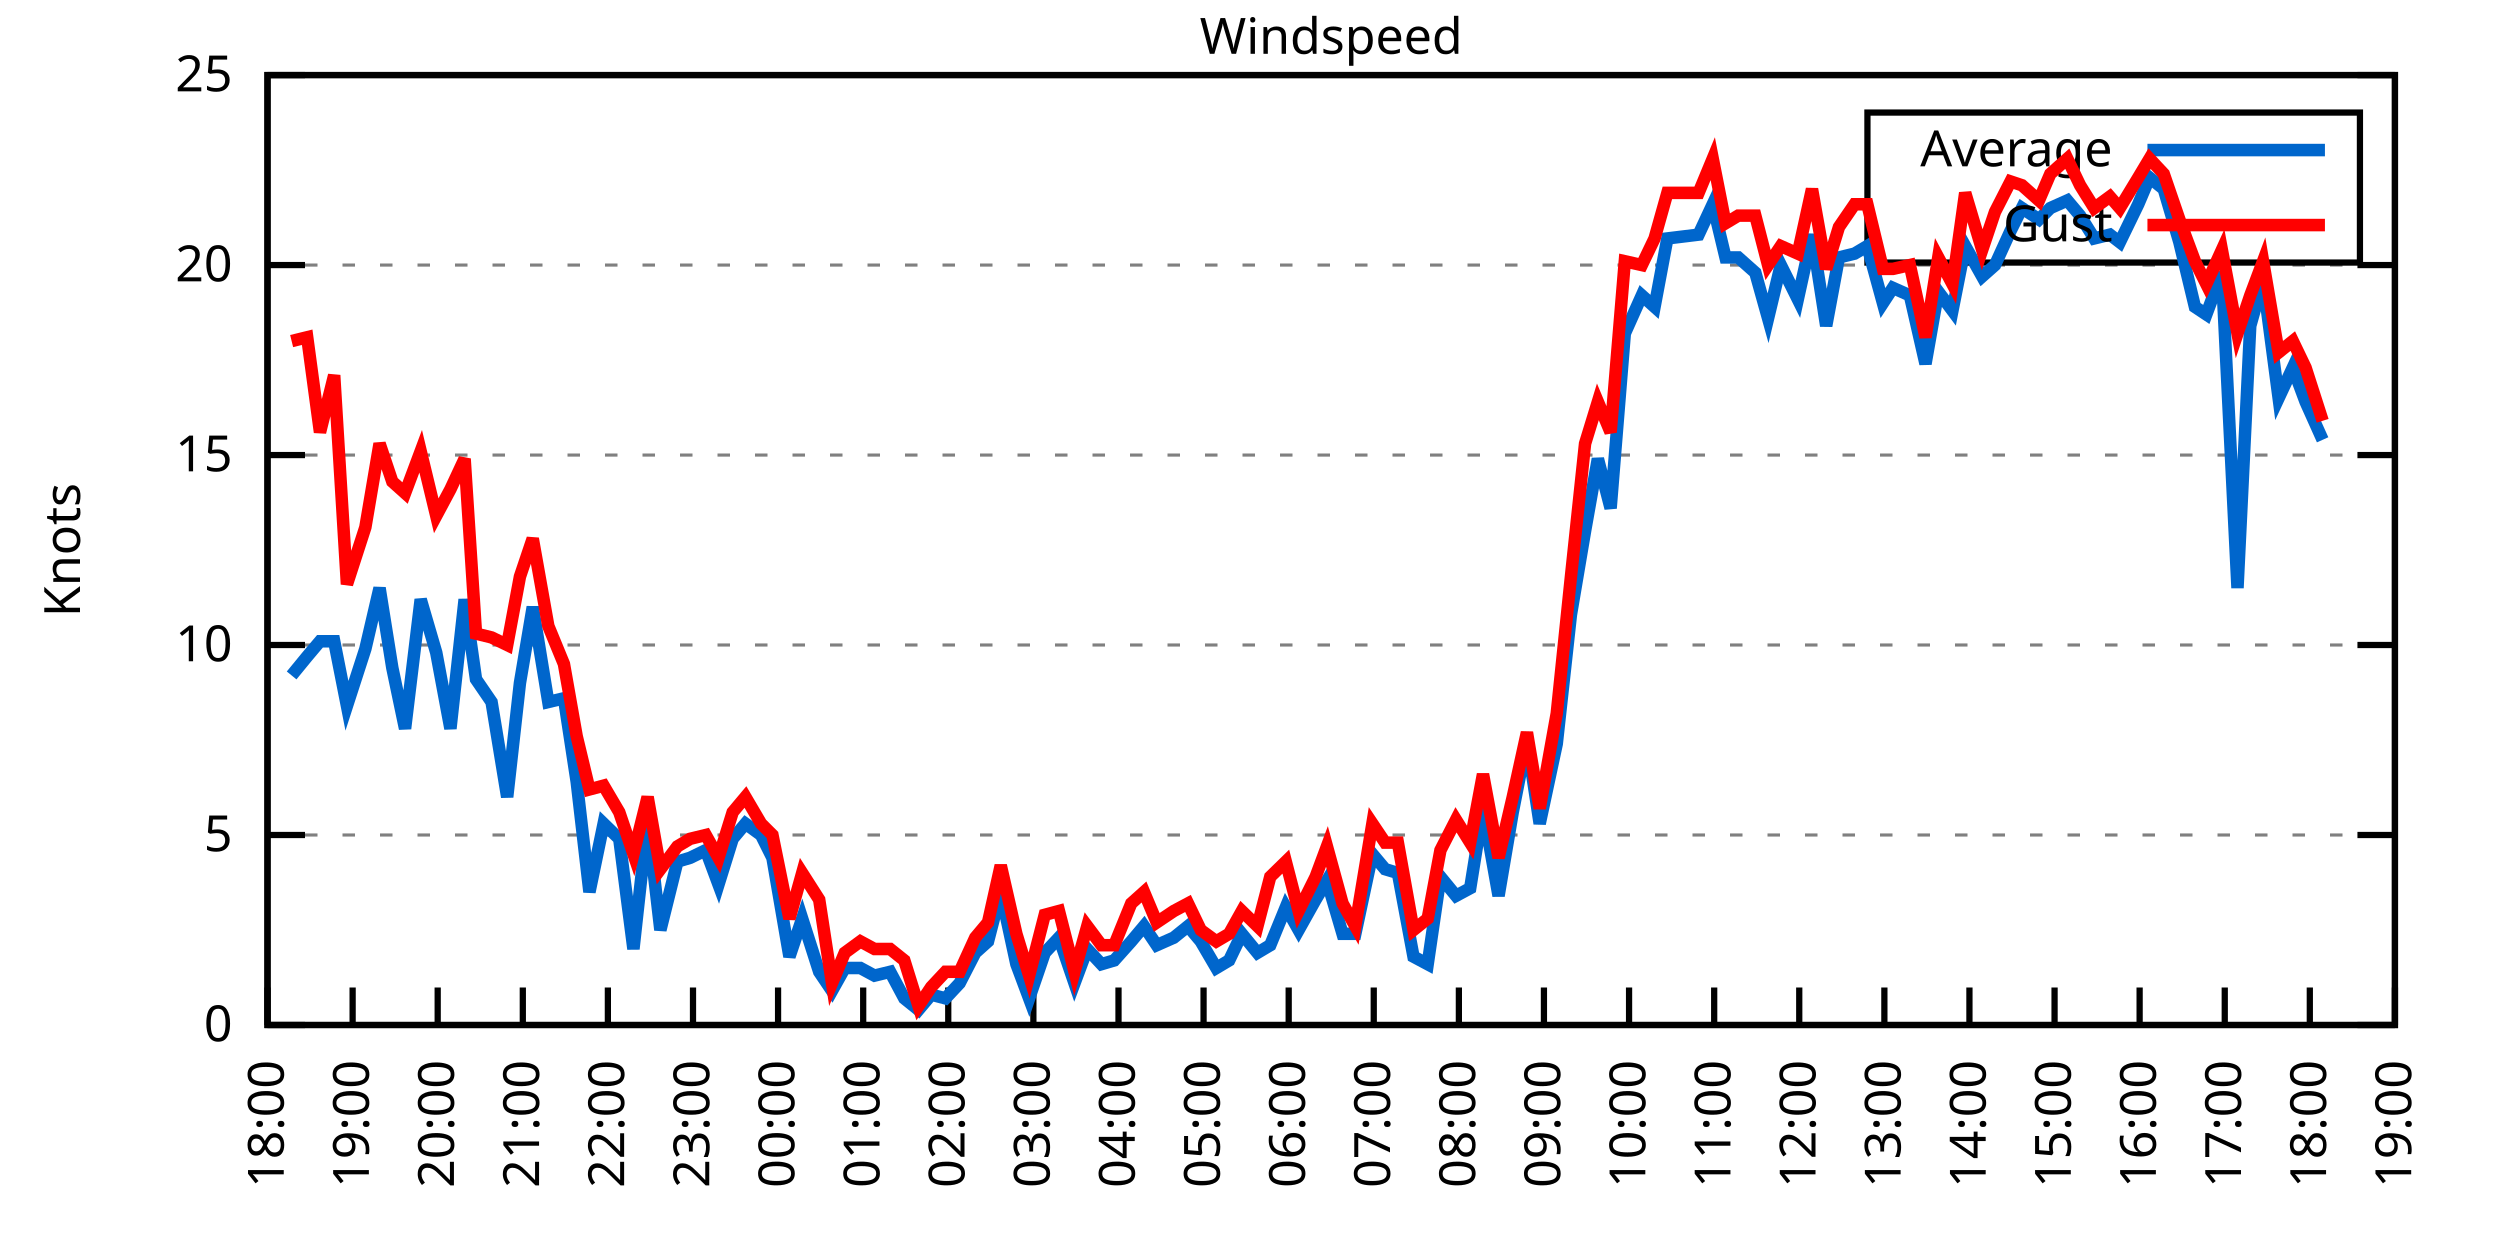
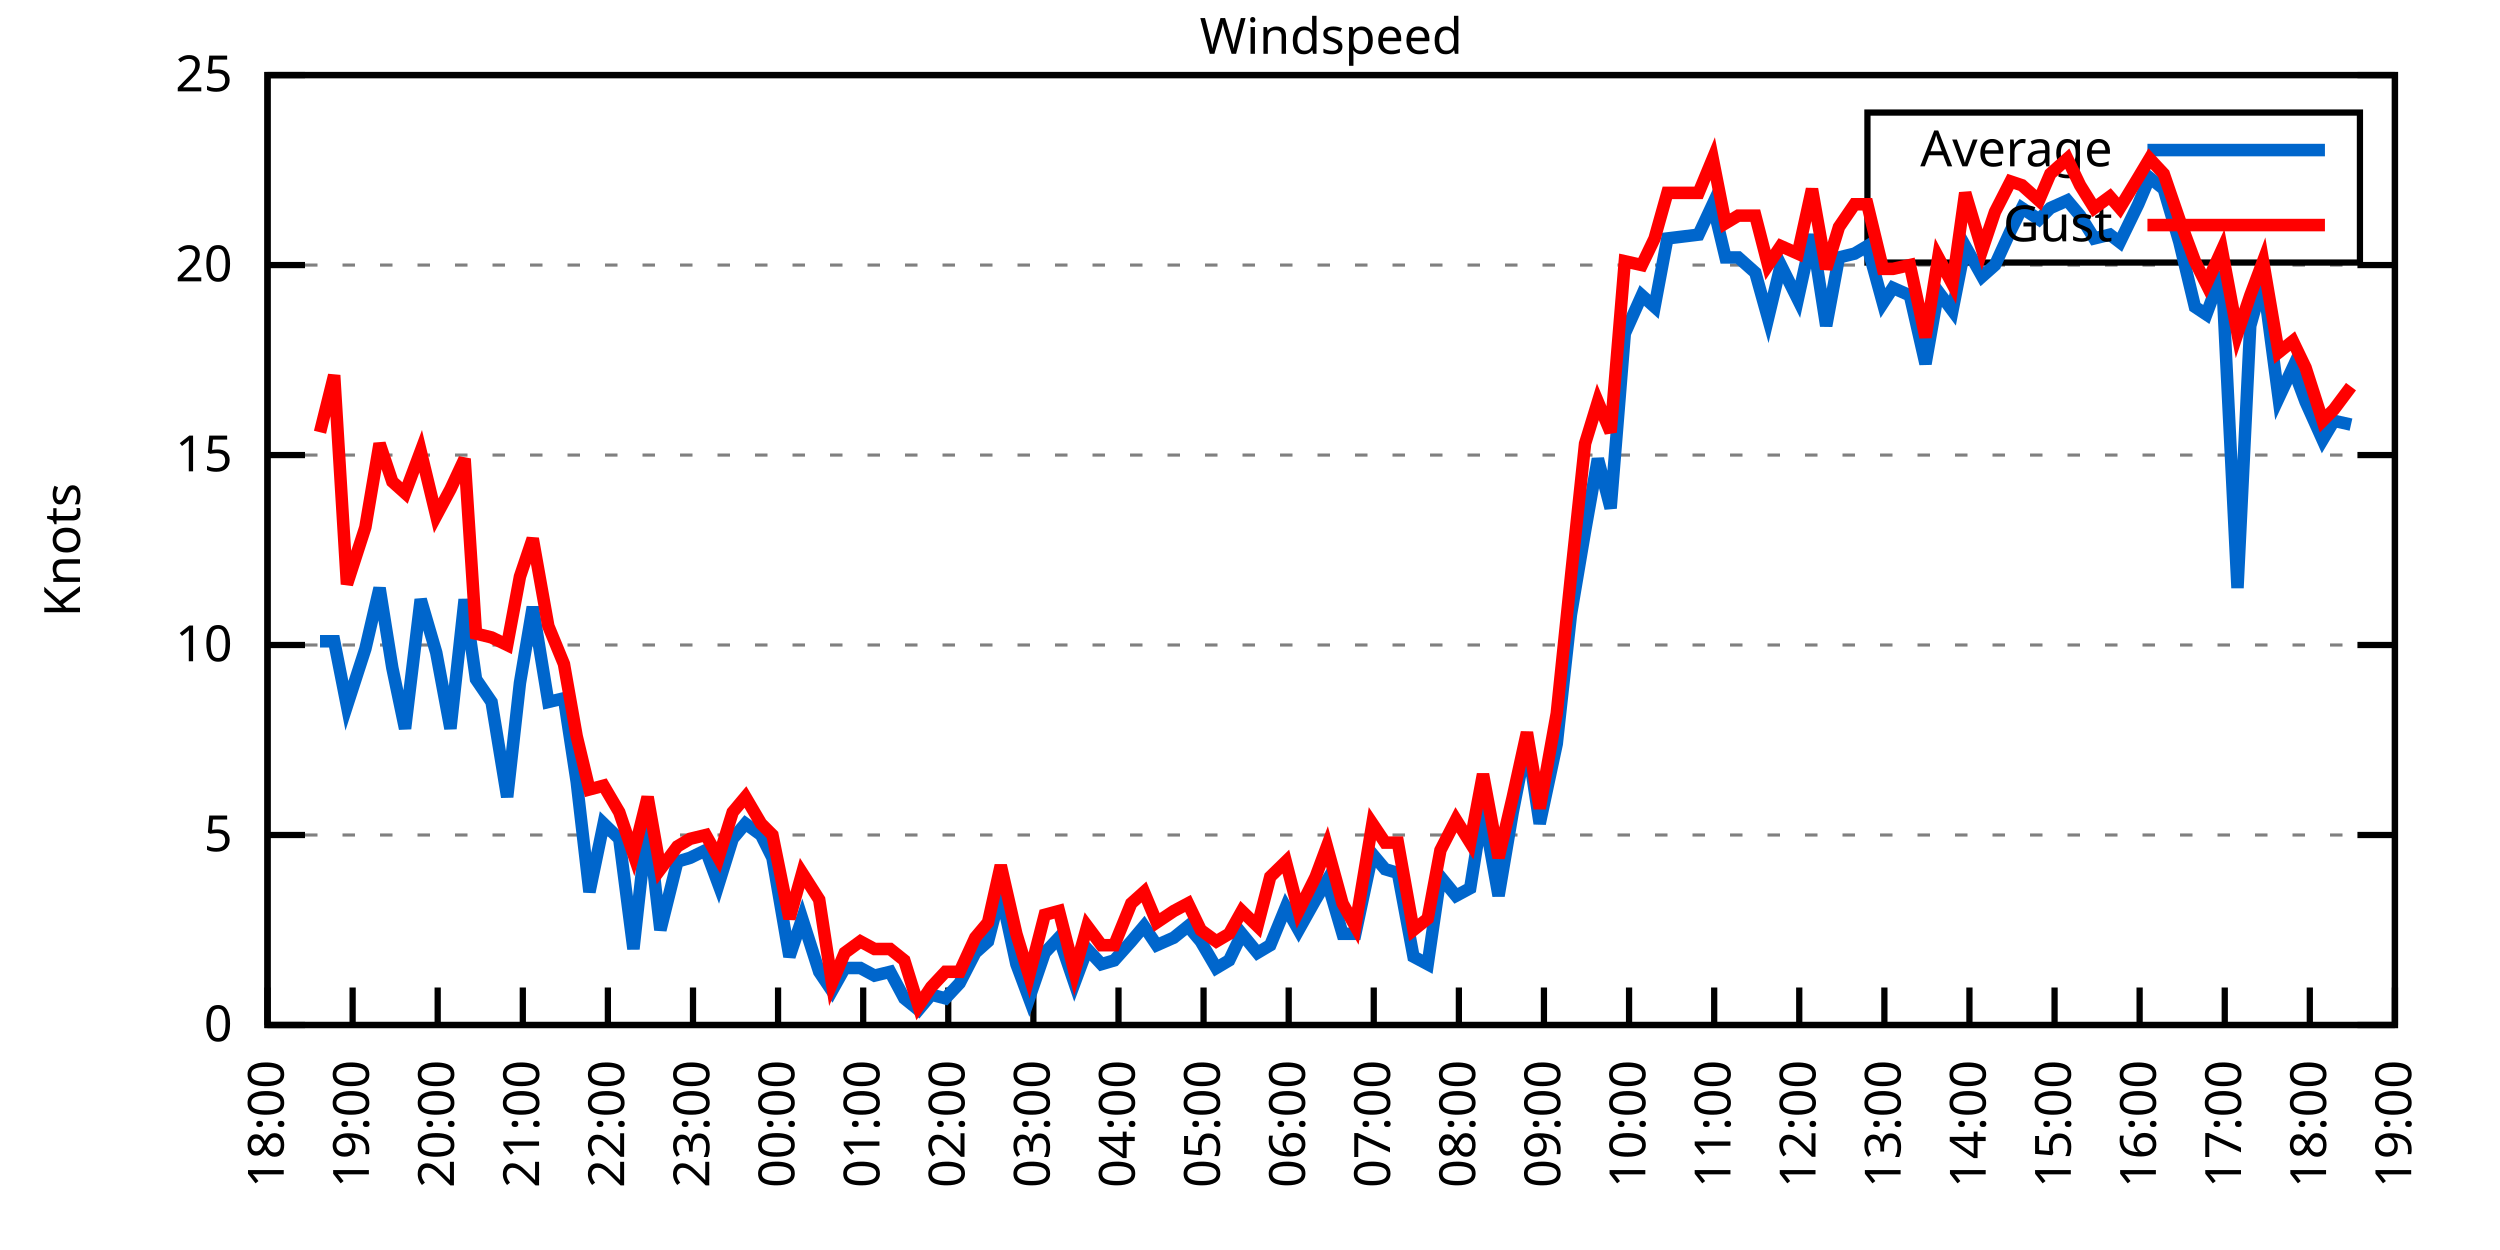
<svg xmlns="http://www.w3.org/2000/svg" xmlns:xlink="http://www.w3.org/1999/xlink" width="400" height="200" viewBox="0 0 400 200">
  <g id="gnuplot_canvas">
    <rect x="0" y="0" width="400" height="200" fill="none" />
    <defs>
      <circle id="gpDot" r="0.5" stroke-width="0.5" stroke="currentColor" />
      <path id="gpPt0" stroke-width="0.333" stroke="currentColor" d="M-1,0 h2 M0,-1 v2" />
      <path id="gpPt1" stroke-width="0.333" stroke="currentColor" d="M-1,-1 L1,1 M1,-1 L-1,1" />
      <path id="gpPt2" stroke-width="0.333" stroke="currentColor" d="M-1,0 L1,0 M0,-1 L0,1 M-1,-1 L1,1 M-1,1 L1,-1" />
      <rect id="gpPt3" stroke-width="0.333" stroke="currentColor" x="-1" y="-1" width="2" height="2" />
      <rect id="gpPt4" stroke-width="0.333" stroke="currentColor" fill="currentColor" x="-1" y="-1" width="2" height="2" />
      <circle id="gpPt5" stroke-width="0.333" stroke="currentColor" cx="0" cy="0" r="1" />
      <use xlink:href="#gpPt5" id="gpPt6" fill="currentColor" stroke="none" />
      <path id="gpPt7" stroke-width="0.333" stroke="currentColor" d="M0,-1.33 L-1.33,0.67 L1.33,0.67 z" />
      <use xlink:href="#gpPt7" id="gpPt8" fill="currentColor" stroke="none" />
      <use xlink:href="#gpPt7" id="gpPt9" stroke="currentColor" transform="rotate(180)" />
      <use xlink:href="#gpPt9" id="gpPt10" fill="currentColor" stroke="none" />
      <use xlink:href="#gpPt3" id="gpPt11" stroke="currentColor" transform="rotate(45)" />
      <use xlink:href="#gpPt11" id="gpPt12" fill="currentColor" stroke="none" />
      <path id="gpPt13" stroke-width="0.333" stroke="currentColor" d="M0,1.330 L1.265,0.411 L0.782,-1.067 L-0.782,-1.076 L-1.265,0.411 z" />
      <use xlink:href="#gpPt13" id="gpPt14" fill="currentColor" stroke="none" />
      <filter id="textbox" filterUnits="objectBoundingBox" x="0" y="0" height="1" width="1">
        <feFlood flood-color="white" flood-opacity="1" result="bgnd" />
        <feComposite in="SourceGraphic" in2="bgnd" operator="atop" />
      </filter>
      <filter id="greybox" filterUnits="objectBoundingBox" x="0" y="0" height="1" width="1">
        <feFlood flood-color="lightgrey" flood-opacity="1" result="grey" />
        <feComposite in="SourceGraphic" in2="grey" operator="atop" />
      </filter>
    </defs>
    <g fill="none" color="white" stroke="currentColor" stroke-width="1.00" stroke-linecap="butt" stroke-linejoin="miter">
</g>
    <g fill="none" color="black" stroke="currentColor" stroke-width="1.00" stroke-linecap="butt" stroke-linejoin="miter">
      <g stroke="none" shape-rendering="crispEdges">
        <polygon fill="rgb(255, 255, 255)" points="42.80,164.00 383.18,164.00 383.18,12.02 42.80,12.02 " />
      </g>
    </g>
    <g fill="none" color="black" stroke="currentColor" stroke-width="1.00" stroke-linecap="butt" stroke-linejoin="miter">
</g>
    <g fill="none" color="black" stroke="black" stroke-width="0.50" stroke-linecap="butt" stroke-linejoin="miter">
</g>
    <g fill="none" color="gray" stroke="currentColor" stroke-width="0.50" stroke-linecap="butt" stroke-linejoin="miter">
      <path stroke="gray" stroke-dasharray="2,4" class="gridline" d="M42.80,164.00 L383.19,164.00  " />
    </g>
    <g fill="none" color="gray" stroke="gray" stroke-width="1.00" stroke-linecap="butt" stroke-linejoin="miter">
</g>
    <g fill="none" color="black" stroke="currentColor" stroke-width="1.00" stroke-linecap="butt" stroke-linejoin="miter">
      <path stroke="black" d="M42.80,164.00 L48.80,164.00 M383.19,164.00 L377.19,164.00  " />
      <g transform="translate(37.20,166.60)" stroke="none" fill="black" font-family="Sans" font-size="8.00" text-anchor="end">
        <text>
          <tspan font-family="Sans"> 0</tspan>
        </text>
      </g>
    </g>
    <g fill="none" color="black" stroke="currentColor" stroke-width="1.00" stroke-linecap="butt" stroke-linejoin="miter">
</g>
    <g fill="none" color="black" stroke="black" stroke-width="0.50" stroke-linecap="butt" stroke-linejoin="miter">
</g>
    <g fill="none" color="gray" stroke="currentColor" stroke-width="0.50" stroke-linecap="butt" stroke-linejoin="miter">
      <path stroke="gray" stroke-dasharray="2,4" class="gridline" d="M42.80,133.60 L383.19,133.60  " />
    </g>
    <g fill="none" color="gray" stroke="gray" stroke-width="1.00" stroke-linecap="butt" stroke-linejoin="miter">
</g>
    <g fill="none" color="black" stroke="currentColor" stroke-width="1.00" stroke-linecap="butt" stroke-linejoin="miter">
      <path stroke="black" d="M42.80,133.60 L48.80,133.60 M383.19,133.60 L377.19,133.60  " />
      <g transform="translate(37.20,136.20)" stroke="none" fill="black" font-family="Sans" font-size="8.00" text-anchor="end">
        <text>
          <tspan font-family="Sans"> 5</tspan>
        </text>
      </g>
    </g>
    <g fill="none" color="black" stroke="currentColor" stroke-width="1.00" stroke-linecap="butt" stroke-linejoin="miter">
</g>
    <g fill="none" color="black" stroke="black" stroke-width="0.50" stroke-linecap="butt" stroke-linejoin="miter">
</g>
    <g fill="none" color="gray" stroke="currentColor" stroke-width="0.50" stroke-linecap="butt" stroke-linejoin="miter">
      <path stroke="gray" stroke-dasharray="2,4" class="gridline" d="M42.80,103.20 L383.19,103.20  " />
    </g>
    <g fill="none" color="gray" stroke="gray" stroke-width="1.00" stroke-linecap="butt" stroke-linejoin="miter">
</g>
    <g fill="none" color="black" stroke="currentColor" stroke-width="1.00" stroke-linecap="butt" stroke-linejoin="miter">
      <path stroke="black" d="M42.80,103.20 L48.80,103.20 M383.19,103.20 L377.19,103.20  " />
      <g transform="translate(37.20,105.80)" stroke="none" fill="black" font-family="Sans" font-size="8.00" text-anchor="end">
        <text>
          <tspan font-family="Sans"> 10</tspan>
        </text>
      </g>
    </g>
    <g fill="none" color="black" stroke="currentColor" stroke-width="1.00" stroke-linecap="butt" stroke-linejoin="miter">
</g>
    <g fill="none" color="black" stroke="black" stroke-width="0.50" stroke-linecap="butt" stroke-linejoin="miter">
</g>
    <g fill="none" color="gray" stroke="currentColor" stroke-width="0.50" stroke-linecap="butt" stroke-linejoin="miter">
      <path stroke="gray" stroke-dasharray="2,4" class="gridline" d="M42.80,72.81 L383.19,72.81  " />
    </g>
    <g fill="none" color="gray" stroke="gray" stroke-width="1.00" stroke-linecap="butt" stroke-linejoin="miter">
</g>
    <g fill="none" color="black" stroke="currentColor" stroke-width="1.00" stroke-linecap="butt" stroke-linejoin="miter">
      <path stroke="black" d="M42.80,72.81 L48.80,72.81 M383.19,72.81 L377.19,72.81  " />
      <g transform="translate(37.20,75.41)" stroke="none" fill="black" font-family="Sans" font-size="8.00" text-anchor="end">
        <text>
          <tspan font-family="Sans"> 15</tspan>
        </text>
      </g>
    </g>
    <g fill="none" color="black" stroke="currentColor" stroke-width="1.00" stroke-linecap="butt" stroke-linejoin="miter">
</g>
    <g fill="none" color="black" stroke="black" stroke-width="0.50" stroke-linecap="butt" stroke-linejoin="miter">
</g>
    <g fill="none" color="gray" stroke="currentColor" stroke-width="0.50" stroke-linecap="butt" stroke-linejoin="miter">
      <path stroke="gray" stroke-dasharray="2,4" class="gridline" d="M42.80,42.41 L383.19,42.41  " />
    </g>
    <g fill="none" color="gray" stroke="gray" stroke-width="1.00" stroke-linecap="butt" stroke-linejoin="miter">
</g>
    <g fill="none" color="black" stroke="currentColor" stroke-width="1.00" stroke-linecap="butt" stroke-linejoin="miter">
      <path stroke="black" d="M42.80,42.41 L48.80,42.41 M383.19,42.41 L377.19,42.41  " />
      <g transform="translate(37.20,45.01)" stroke="none" fill="black" font-family="Sans" font-size="8.00" text-anchor="end">
        <text>
          <tspan font-family="Sans"> 20</tspan>
        </text>
      </g>
    </g>
    <g fill="none" color="black" stroke="currentColor" stroke-width="1.00" stroke-linecap="butt" stroke-linejoin="miter">
</g>
    <g fill="none" color="black" stroke="black" stroke-width="0.50" stroke-linecap="butt" stroke-linejoin="miter">
</g>
    <g fill="none" color="gray" stroke="currentColor" stroke-width="0.50" stroke-linecap="butt" stroke-linejoin="miter">
      <path stroke="gray" stroke-dasharray="2,4" class="gridline" d="M42.80,12.01 L383.19,12.01  " />
    </g>
    <g fill="none" color="gray" stroke="gray" stroke-width="1.00" stroke-linecap="butt" stroke-linejoin="miter">
</g>
    <g fill="none" color="black" stroke="currentColor" stroke-width="1.00" stroke-linecap="butt" stroke-linejoin="miter">
      <path stroke="black" d="M42.80,12.01 L48.80,12.01 M383.19,12.01 L377.19,12.01  " />
      <g transform="translate(37.20,14.61)" stroke="none" fill="black" font-family="Sans" font-size="8.00" text-anchor="end">
        <text>
          <tspan font-family="Sans"> 25</tspan>
        </text>
      </g>
    </g>
    <g fill="none" color="black" stroke="currentColor" stroke-width="1.00" stroke-linecap="butt" stroke-linejoin="miter">
      <path stroke="black" d="M42.80,164.00 L42.80,158.00  " />
      <g transform="translate(45.40,169.60) rotate(270.00)" stroke="none" fill="black" font-family="Sans" font-size="8.00" text-anchor="end">
        <text>
          <tspan font-family="Sans">18:00</tspan>
        </text>
      </g>
    </g>
    <g fill="none" color="black" stroke="currentColor" stroke-width="1.00" stroke-linecap="butt" stroke-linejoin="miter">
      <path stroke="black" d="M56.42,164.00 L56.42,158.00  " />
      <g transform="translate(59.02,169.60) rotate(270.00)" stroke="none" fill="black" font-family="Sans" font-size="8.00" text-anchor="end">
        <text>
          <tspan font-family="Sans">19:00</tspan>
        </text>
      </g>
    </g>
    <g fill="none" color="black" stroke="currentColor" stroke-width="1.00" stroke-linecap="butt" stroke-linejoin="miter">
      <path stroke="black" d="M70.03,164.00 L70.03,158.00  " />
      <g transform="translate(72.63,169.60) rotate(270.00)" stroke="none" fill="black" font-family="Sans" font-size="8.00" text-anchor="end">
        <text>
          <tspan font-family="Sans">20:00</tspan>
        </text>
      </g>
    </g>
    <g fill="none" color="black" stroke="currentColor" stroke-width="1.00" stroke-linecap="butt" stroke-linejoin="miter">
      <path stroke="black" d="M83.65,164.00 L83.65,158.00  " />
      <g transform="translate(86.25,169.60) rotate(270.00)" stroke="none" fill="black" font-family="Sans" font-size="8.00" text-anchor="end">
        <text>
          <tspan font-family="Sans">21:00</tspan>
        </text>
      </g>
    </g>
    <g fill="none" color="black" stroke="currentColor" stroke-width="1.00" stroke-linecap="butt" stroke-linejoin="miter">
      <path stroke="black" d="M97.26,164.00 L97.26,158.00  " />
      <g transform="translate(99.86,169.60) rotate(270.00)" stroke="none" fill="black" font-family="Sans" font-size="8.00" text-anchor="end">
        <text>
          <tspan font-family="Sans">22:00</tspan>
        </text>
      </g>
    </g>
    <g fill="none" color="black" stroke="currentColor" stroke-width="1.00" stroke-linecap="butt" stroke-linejoin="miter">
      <path stroke="black" d="M110.88,164.00 L110.88,158.00  " />
      <g transform="translate(113.48,169.60) rotate(270.00)" stroke="none" fill="black" font-family="Sans" font-size="8.00" text-anchor="end">
        <text>
          <tspan font-family="Sans">23:00</tspan>
        </text>
      </g>
    </g>
    <g fill="none" color="black" stroke="currentColor" stroke-width="1.00" stroke-linecap="butt" stroke-linejoin="miter">
      <path stroke="black" d="M124.49,164.00 L124.49,158.00  " />
      <g transform="translate(127.09,169.60) rotate(270.00)" stroke="none" fill="black" font-family="Sans" font-size="8.00" text-anchor="end">
        <text>
          <tspan font-family="Sans">00:00</tspan>
        </text>
      </g>
    </g>
    <g fill="none" color="black" stroke="currentColor" stroke-width="1.00" stroke-linecap="butt" stroke-linejoin="miter">
      <path stroke="black" d="M138.11,164.00 L138.11,158.00  " />
      <g transform="translate(140.71,169.60) rotate(270.00)" stroke="none" fill="black" font-family="Sans" font-size="8.00" text-anchor="end">
        <text>
          <tspan font-family="Sans">01:00</tspan>
        </text>
      </g>
    </g>
    <g fill="none" color="black" stroke="currentColor" stroke-width="1.00" stroke-linecap="butt" stroke-linejoin="miter">
      <path stroke="black" d="M151.72,164.00 L151.72,158.00  " />
      <g transform="translate(154.32,169.60) rotate(270.00)" stroke="none" fill="black" font-family="Sans" font-size="8.00" text-anchor="end">
        <text>
          <tspan font-family="Sans">02:00</tspan>
        </text>
      </g>
    </g>
    <g fill="none" color="black" stroke="currentColor" stroke-width="1.00" stroke-linecap="butt" stroke-linejoin="miter">
      <path stroke="black" d="M165.34,164.00 L165.34,158.00  " />
      <g transform="translate(167.94,169.60) rotate(270.00)" stroke="none" fill="black" font-family="Sans" font-size="8.00" text-anchor="end">
        <text>
          <tspan font-family="Sans">03:00</tspan>
        </text>
      </g>
    </g>
    <g fill="none" color="black" stroke="currentColor" stroke-width="1.00" stroke-linecap="butt" stroke-linejoin="miter">
      <path stroke="black" d="M178.96,164.00 L178.96,158.00  " />
      <g transform="translate(181.56,169.60) rotate(270.00)" stroke="none" fill="black" font-family="Sans" font-size="8.00" text-anchor="end">
        <text>
          <tspan font-family="Sans">04:00</tspan>
        </text>
      </g>
    </g>
    <g fill="none" color="black" stroke="currentColor" stroke-width="1.00" stroke-linecap="butt" stroke-linejoin="miter">
      <path stroke="black" d="M192.57,164.00 L192.57,158.00  " />
      <g transform="translate(195.17,169.60) rotate(270.00)" stroke="none" fill="black" font-family="Sans" font-size="8.00" text-anchor="end">
        <text>
          <tspan font-family="Sans">05:00</tspan>
        </text>
      </g>
    </g>
    <g fill="none" color="black" stroke="currentColor" stroke-width="1.00" stroke-linecap="butt" stroke-linejoin="miter">
      <path stroke="black" d="M206.19,164.00 L206.19,158.00  " />
      <g transform="translate(208.79,169.60) rotate(270.00)" stroke="none" fill="black" font-family="Sans" font-size="8.00" text-anchor="end">
        <text>
          <tspan font-family="Sans">06:00</tspan>
        </text>
      </g>
    </g>
    <g fill="none" color="black" stroke="currentColor" stroke-width="1.00" stroke-linecap="butt" stroke-linejoin="miter">
      <path stroke="black" d="M219.80,164.00 L219.80,158.00  " />
      <g transform="translate(222.40,169.60) rotate(270.00)" stroke="none" fill="black" font-family="Sans" font-size="8.00" text-anchor="end">
        <text>
          <tspan font-family="Sans">07:00</tspan>
        </text>
      </g>
    </g>
    <g fill="none" color="black" stroke="currentColor" stroke-width="1.00" stroke-linecap="butt" stroke-linejoin="miter">
      <path stroke="black" d="M233.42,164.00 L233.42,158.00  " />
      <g transform="translate(236.02,169.60) rotate(270.00)" stroke="none" fill="black" font-family="Sans" font-size="8.00" text-anchor="end">
        <text>
          <tspan font-family="Sans">08:00</tspan>
        </text>
      </g>
    </g>
    <g fill="none" color="black" stroke="currentColor" stroke-width="1.00" stroke-linecap="butt" stroke-linejoin="miter">
      <path stroke="black" d="M247.03,164.00 L247.03,158.00  " />
      <g transform="translate(249.63,169.60) rotate(270.00)" stroke="none" fill="black" font-family="Sans" font-size="8.00" text-anchor="end">
        <text>
          <tspan font-family="Sans">09:00</tspan>
        </text>
      </g>
    </g>
    <g fill="none" color="black" stroke="currentColor" stroke-width="1.00" stroke-linecap="butt" stroke-linejoin="miter">
      <path stroke="black" d="M260.65,164.00 L260.65,158.00  " />
      <g transform="translate(263.25,169.60) rotate(270.00)" stroke="none" fill="black" font-family="Sans" font-size="8.00" text-anchor="end">
        <text>
          <tspan font-family="Sans">10:00</tspan>
        </text>
      </g>
    </g>
    <g fill="none" color="black" stroke="currentColor" stroke-width="1.00" stroke-linecap="butt" stroke-linejoin="miter">
      <path stroke="black" d="M274.27,164.00 L274.27,158.00  " />
      <g transform="translate(276.87,169.60) rotate(270.00)" stroke="none" fill="black" font-family="Sans" font-size="8.00" text-anchor="end">
        <text>
          <tspan font-family="Sans">11:00</tspan>
        </text>
      </g>
    </g>
    <g fill="none" color="black" stroke="currentColor" stroke-width="1.00" stroke-linecap="butt" stroke-linejoin="miter">
      <path stroke="black" d="M287.88,164.00 L287.88,158.00  " />
      <g transform="translate(290.48,169.60) rotate(270.00)" stroke="none" fill="black" font-family="Sans" font-size="8.00" text-anchor="end">
        <text>
          <tspan font-family="Sans">12:00</tspan>
        </text>
      </g>
    </g>
    <g fill="none" color="black" stroke="currentColor" stroke-width="1.00" stroke-linecap="butt" stroke-linejoin="miter">
      <path stroke="black" d="M301.50,164.00 L301.50,158.00  " />
      <g transform="translate(304.10,169.60) rotate(270.00)" stroke="none" fill="black" font-family="Sans" font-size="8.00" text-anchor="end">
        <text>
          <tspan font-family="Sans">13:00</tspan>
        </text>
      </g>
    </g>
    <g fill="none" color="black" stroke="currentColor" stroke-width="1.00" stroke-linecap="butt" stroke-linejoin="miter">
      <path stroke="black" d="M315.11,164.00 L315.11,158.00  " />
      <g transform="translate(317.71,169.60) rotate(270.00)" stroke="none" fill="black" font-family="Sans" font-size="8.00" text-anchor="end">
        <text>
          <tspan font-family="Sans">14:00</tspan>
        </text>
      </g>
    </g>
    <g fill="none" color="black" stroke="currentColor" stroke-width="1.00" stroke-linecap="butt" stroke-linejoin="miter">
      <path stroke="black" d="M328.73,164.00 L328.73,158.00  " />
      <g transform="translate(331.33,169.60) rotate(270.00)" stroke="none" fill="black" font-family="Sans" font-size="8.00" text-anchor="end">
        <text>
          <tspan font-family="Sans">15:00</tspan>
        </text>
      </g>
    </g>
    <g fill="none" color="black" stroke="currentColor" stroke-width="1.00" stroke-linecap="butt" stroke-linejoin="miter">
      <path stroke="black" d="M342.34,164.00 L342.34,158.00  " />
      <g transform="translate(344.94,169.60) rotate(270.00)" stroke="none" fill="black" font-family="Sans" font-size="8.00" text-anchor="end">
        <text>
          <tspan font-family="Sans">16:00</tspan>
        </text>
      </g>
    </g>
    <g fill="none" color="black" stroke="currentColor" stroke-width="1.00" stroke-linecap="butt" stroke-linejoin="miter">
      <path stroke="black" d="M355.96,164.00 L355.96,158.00  " />
      <g transform="translate(358.56,169.60) rotate(270.00)" stroke="none" fill="black" font-family="Sans" font-size="8.00" text-anchor="end">
        <text>
          <tspan font-family="Sans">17:00</tspan>
        </text>
      </g>
    </g>
    <g fill="none" color="black" stroke="currentColor" stroke-width="1.00" stroke-linecap="butt" stroke-linejoin="miter">
      <path stroke="black" d="M369.57,164.00 L369.57,158.00  " />
      <g transform="translate(372.17,169.60) rotate(270.00)" stroke="none" fill="black" font-family="Sans" font-size="8.00" text-anchor="end">
        <text>
          <tspan font-family="Sans">18:00</tspan>
        </text>
      </g>
    </g>
    <g fill="none" color="black" stroke="currentColor" stroke-width="1.00" stroke-linecap="butt" stroke-linejoin="miter">
      <path stroke="black" d="M383.19,164.00 L383.19,158.00  " />
      <g transform="translate(385.79,169.60) rotate(270.00)" stroke="none" fill="black" font-family="Sans" font-size="8.00" text-anchor="end">
        <text>
          <tspan font-family="Sans">19:00</tspan>
        </text>
      </g>
    </g>
    <g fill="none" color="black" stroke="currentColor" stroke-width="1.00" stroke-linecap="butt" stroke-linejoin="miter">
</g>
    <g fill="none" color="black" stroke="currentColor" stroke-width="1.00" stroke-linecap="butt" stroke-linejoin="miter">
      <path stroke="black" d="M42.80,12.01 L42.80,164.00 L383.19,164.00 L383.19,12.01 L42.80,12.01 Z  " />
    </g>
    <g fill="none" color="black" stroke="currentColor" stroke-width="1.00" stroke-linecap="butt" stroke-linejoin="miter">
</g>
    <g fill="none" color="black" stroke="currentColor" stroke-width="1.00" stroke-linecap="butt" stroke-linejoin="miter">
      <path stroke="black" d="M298.79,42.01 L298.79,18.01 L377.59,18.01 L377.59,42.01 L298.79,42.01 Z  " />
    </g>
    <g id="Windspeed_plot_1">
      <g fill="none" color="white" stroke="black" stroke-width="2.00" stroke-linecap="butt" stroke-linejoin="miter">
</g>
      <g fill="none" color="black" stroke="currentColor" stroke-width="2.00" stroke-linecap="butt" stroke-linejoin="miter">
        <g transform="translate(337.99,26.61)" stroke="none" fill="black" font-family="Sans" font-size="8.00" text-anchor="end">
          <text>
            <tspan font-family="Sans">Average</tspan>
          </text>
        </g>
      </g>
      <g fill="none" color="black" stroke="currentColor" stroke-width="2.00" stroke-linecap="butt" stroke-linejoin="miter">
-         <path stroke="rgb(  0, 102, 204)" d="M343.59,24.01 L371.99,24.01 M46.66,108.07 L49.15,105.03 L51.20,102.60 L53.47,102.60 L55.51,112.93 L58.46,103.81   L60.73,94.08 L62.77,106.85 L64.81,116.58 L67.31,95.91 L69.80,104.42 L72.07,116.58 L74.34,95.91 L76.16,108.68   L78.65,112.32 L81.15,127.52 L83.19,109.28 L85.24,97.12 L87.73,112.32 L90.23,111.72 L92.27,125.09 L94.31,142.72   L96.58,131.78 L99.08,134.21 L101.35,151.84 L103.62,131.17 L105.66,148.80 L108.38,137.86 L110.42,137.25 L112.92,136.03   L114.96,141.51 L117.23,134.21 L119.27,131.78 L121.77,133.60 L123.59,137.25 L126.31,153.06 L128.35,146.98 L131.07,155.49   L133.12,158.53 L135.16,154.88 L137.66,154.88 L139.92,156.10 L142.42,155.49 L144.69,159.74 L146.96,161.57 L149.00,159.14   L151.27,159.74 L153.54,157.31 L156.04,152.45 L158.08,150.62 L160.12,142.72 L162.62,154.27 L164.66,159.74 L167.16,152.45   L169.43,150.02 L171.92,157.31 L173.96,151.84 L176.23,154.27 L178.28,153.66 L181.00,150.62 L183.04,148.19 L185.08,151.23   L187.81,150.02 L190.08,148.19 L192.12,150.62 L194.61,154.88 L196.66,153.66 L198.70,149.41 L201.19,152.45 L203.24,151.23   L205.73,145.15 L207.78,148.80 L210.50,143.94 L212.31,140.90 L214.81,149.41 L216.85,149.41 L219.58,136.64 L221.62,139.07   L223.66,139.68 L226.16,153.06 L228.43,154.27 L230.47,140.29 L232.96,143.33 L235.23,142.11 L237.28,129.35 L239.77,143.33   L242.04,129.95 L244.31,118.40 L246.35,131.78 L249.08,119.01 L251.35,98.34 L253.61,84.97 L255.66,73.41 L257.70,81.32   L259.97,53.35 L262.69,47.27 L264.73,49.10 L266.78,38.15 L271.77,37.54 L274.04,32.68 L276.08,41.19 L278.12,41.19   L280.85,43.62 L282.89,50.92 L284.93,42.41 L287.65,47.88 L289.92,37.54 L292.19,52.14 L294.23,41.19 L296.73,40.58   L298.77,39.37 L301.27,48.49 L302.86,46.06 L305.58,47.27 L308.08,58.21 L310.12,46.66 L312.39,49.70 L314.43,39.37   L317.15,44.23 L319.20,42.41 L321.69,36.94 L323.51,33.29 L326.23,35.11 L328.05,33.29 L330.77,32.07 L332.81,34.50   L335.08,38.15 L337.58,37.54 L339.17,38.76 L342.12,32.68 L343.93,28.42 L346.20,30.25 L348.70,38.76 L351.19,49.10   L353.01,50.31 L355.50,43.62 L358.00,94.08 L360.04,52.14 L362.09,44.84 L364.58,63.69 L366.85,58.82 L368.89,64.29   L371.62,70.37  " />
+         <path stroke="rgb(  0, 102, 204)" d="M343.59,24.01 L371.99,24.01 M51.20,102.60 L53.47,102.60 L55.51,112.93 L58.46,103.81 L60.73,94.08 L62.77,106.85   L64.81,116.58 L67.31,95.91 L69.80,104.42 L72.07,116.58 L74.34,95.91 L76.16,108.68 L78.65,112.32 L81.15,127.52   L83.19,109.28 L85.24,97.12 L87.73,112.32 L90.23,111.72 L92.27,125.09 L94.31,142.72 L96.58,131.78 L99.08,134.21   L101.35,151.84 L103.62,131.17 L105.66,148.80 L108.38,137.86 L110.42,137.25 L112.92,136.03 L114.96,141.51 L117.23,134.21   L119.27,131.78 L121.77,133.60 L123.59,137.25 L126.31,153.06 L128.35,146.98 L131.07,155.49 L133.12,158.53 L135.16,154.88   L137.66,154.88 L139.92,156.10 L142.42,155.49 L144.69,159.74 L146.96,161.57 L149.00,159.14 L151.27,159.74 L153.54,157.31   L156.04,152.45 L158.08,150.62 L160.12,142.72 L162.62,154.27 L164.66,159.74 L167.16,152.45 L169.43,150.02 L171.92,157.31   L173.96,151.84 L176.23,154.27 L178.28,153.66 L181.00,150.62 L183.04,148.19 L185.08,151.23 L187.81,150.02 L190.08,148.19   L192.12,150.62 L194.61,154.88 L196.66,153.66 L198.70,149.41 L201.19,152.45 L203.24,151.23 L205.73,145.15 L207.78,148.80   L210.50,143.94 L212.31,140.90 L214.81,149.41 L216.85,149.41 L219.58,136.64 L221.62,139.07 L223.66,139.68 L226.16,153.06   L228.43,154.27 L230.47,140.29 L232.96,143.33 L235.23,142.11 L237.28,129.35 L239.77,143.33 L242.04,129.95 L244.31,118.40   L246.35,131.78 L249.08,119.01 L251.35,98.34 L253.61,84.97 L255.66,73.41 L257.70,81.32 L259.97,53.35 L262.69,47.27   L264.73,49.10 L266.78,38.15 L271.77,37.54 L274.04,32.68 L276.08,41.19 L278.12,41.19 L280.85,43.62 L282.89,50.92   L284.93,42.41 L287.65,47.88 L289.92,37.54 L292.19,52.14 L294.23,41.19 L296.73,40.58 L298.77,39.37 L301.27,48.49   L302.86,46.06 L305.58,47.27 L308.08,58.21 L310.12,46.66 L312.39,49.70 L314.43,39.37 L317.15,44.23 L319.20,42.41   L321.69,36.94 L323.51,33.29 L326.23,35.11 L328.05,33.29 L330.77,32.07 L332.81,34.50 L335.08,38.15 L337.58,37.54   L339.17,38.76 L342.12,32.68 L343.93,28.42 L346.20,30.25 L348.70,38.76 L351.19,49.10 L353.01,50.31 L355.50,43.62   L358.00,94.08 L360.04,52.14 L362.09,44.84 L364.58,63.69 L366.85,58.82 L368.89,64.29 L371.62,70.37 L373.43,67.33   L376.16,67.94  " />
      </g>
    </g>
    <g id="Windspeed_plot_2">
      <g fill="none" color="black" stroke="currentColor" stroke-width="2.00" stroke-linecap="butt" stroke-linejoin="miter">
        <g transform="translate(337.99,38.61)" stroke="none" fill="black" font-family="Sans" font-size="8.00" text-anchor="end">
          <text>
            <tspan font-family="Sans">Gust</tspan>
          </text>
        </g>
      </g>
      <g fill="none" color="black" stroke="currentColor" stroke-width="2.00" stroke-linecap="butt" stroke-linejoin="miter">
-         <path stroke="rgb(255,   0,   0)" d="M343.59,36.01 L371.99,36.01 M46.66,54.57 L49.15,53.96 L51.20,69.16 L53.47,60.04 L55.51,93.48 L58.46,84.36   L60.73,70.98 L62.77,77.06 L64.81,78.89 L67.31,72.20 L69.80,82.53 L72.07,78.28 L74.34,73.41 L76.16,101.38   L78.65,101.99 L81.15,103.20 L83.19,92.26 L85.24,86.18 L87.73,100.16 L90.23,106.24 L92.27,117.80 L94.31,126.31   L96.58,125.70 L99.08,129.95 L101.35,136.64 L103.62,127.52 L105.66,139.07 L108.38,135.43 L110.42,134.21 L112.92,133.60   L114.96,137.25 L117.23,129.95 L119.27,127.52 L121.77,131.78 L123.59,133.60 L126.31,146.98 L128.35,139.68 L131.07,143.94   L133.12,157.31 L135.16,152.45 L137.66,150.62 L139.92,151.84 L142.42,151.84 L144.69,153.66 L146.96,160.96 L149.00,157.92   L151.27,155.49 L153.54,155.49 L156.04,150.02 L158.08,147.59 L160.12,138.47 L162.62,149.41 L164.66,156.10 L167.16,146.37   L169.43,145.76 L171.92,155.49 L173.96,148.19 L176.23,151.23 L178.28,151.23 L181.00,144.55 L183.04,142.72 L185.08,147.59   L187.81,145.76 L190.08,144.55 L192.12,148.80 L194.61,150.62 L196.66,149.41 L198.70,145.76 L201.19,148.19 L203.24,140.29   L205.73,137.86 L207.78,145.76 L210.50,140.29 L212.31,135.43 L214.81,144.55 L216.85,148.19 L219.58,131.78 L221.62,134.82   L223.66,134.82 L226.16,148.80 L228.43,146.98 L230.47,136.03 L232.96,131.17 L235.23,134.82 L237.28,123.87 L239.77,137.25   L242.04,127.52 L244.31,117.19 L246.35,129.35 L249.08,114.15 L251.35,92.26 L253.61,70.98 L255.66,64.29 L257.70,69.16   L259.97,41.80 L262.69,42.41 L264.73,38.15 L266.78,30.86 L271.77,30.86 L274.04,25.39 L276.08,35.72 L278.12,34.50   L280.85,34.50 L282.89,42.41 L284.93,39.37 L287.65,40.58 L289.92,30.25 L292.19,43.02 L294.23,36.33 L296.73,32.68   L298.77,32.68 L301.27,43.02 L302.86,43.02 L305.58,42.41 L308.08,53.96 L310.12,41.19 L312.39,45.45 L314.43,30.86   L317.15,39.98 L319.20,33.90 L321.69,29.03 L323.51,29.64 L326.23,32.07 L328.05,27.82 L330.77,25.39 L332.81,29.64   L335.08,33.29 L337.58,31.46 L339.17,33.29 L342.12,28.42 L343.93,25.39 L346.20,27.82 L348.70,35.11 L351.19,41.80   L353.01,45.45 L355.50,39.98 L358.00,53.35 L360.04,47.27 L362.09,41.80 L364.58,56.39 L366.85,54.57 L368.89,58.82   L371.62,67.33  " />
+         <path stroke="rgb(255,   0,   0)" d="M343.59,36.01 L371.99,36.01 M51.20,69.16 L53.47,60.04 L55.51,93.48 L58.46,84.36 L60.73,70.98 L62.77,77.06   L64.81,78.89 L67.31,72.20 L69.80,82.53 L72.07,78.28 L74.34,73.41 L76.16,101.38 L78.65,101.99 L81.15,103.20   L83.19,92.26 L85.24,86.18 L87.73,100.16 L90.23,106.24 L92.27,117.80 L94.31,126.31 L96.58,125.70 L99.08,129.95   L101.35,136.64 L103.62,127.52 L105.66,139.07 L108.38,135.43 L110.42,134.21 L112.92,133.60 L114.96,137.25 L117.23,129.95   L119.27,127.52 L121.77,131.78 L123.59,133.60 L126.31,146.98 L128.35,139.68 L131.07,143.94 L133.12,157.31 L135.16,152.45   L137.66,150.62 L139.92,151.84 L142.42,151.84 L144.69,153.66 L146.96,160.96 L149.00,157.92 L151.27,155.49 L153.54,155.49   L156.04,150.02 L158.08,147.59 L160.12,138.47 L162.62,149.41 L164.66,156.10 L167.16,146.37 L169.43,145.76 L171.92,155.49   L173.96,148.19 L176.23,151.23 L178.28,151.23 L181.00,144.55 L183.04,142.72 L185.08,147.59 L187.81,145.76 L190.08,144.55   L192.12,148.80 L194.61,150.62 L196.66,149.41 L198.70,145.76 L201.19,148.19 L203.24,140.29 L205.73,137.86 L207.78,145.76   L210.50,140.29 L212.31,135.43 L214.81,144.55 L216.85,148.19 L219.58,131.78 L221.62,134.82 L223.66,134.82 L226.16,148.80   L228.43,146.98 L230.47,136.03 L232.96,131.17 L235.23,134.82 L237.28,123.87 L239.77,137.25 L242.04,127.52 L244.31,117.19   L246.35,129.35 L249.08,114.15 L251.35,92.26 L253.61,70.98 L255.66,64.29 L257.70,69.16 L259.97,41.80 L262.69,42.41   L264.73,38.15 L266.78,30.86 L271.77,30.86 L274.04,25.39 L276.08,35.72 L278.12,34.50 L280.85,34.50 L282.89,42.41   L284.93,39.37 L287.65,40.58 L289.92,30.25 L292.19,43.02 L294.23,36.33 L296.73,32.68 L298.77,32.68 L301.27,43.02   L302.86,43.02 L305.58,42.41 L308.08,53.96 L310.12,41.19 L312.39,45.45 L314.43,30.86 L317.15,39.98 L319.20,33.90   L321.69,29.03 L323.51,29.64 L326.23,32.07 L328.05,27.82 L330.77,25.39 L332.81,29.64 L335.08,33.29 L337.58,31.46   L339.17,33.29 L342.12,28.42 L343.93,25.39 L346.20,27.82 L348.70,35.11 L351.19,41.80 L353.01,45.45 L355.50,39.98   L358.00,53.35 L360.04,47.27 L362.09,41.80 L364.58,56.39 L366.85,54.57 L368.89,58.82 L371.62,67.33 L373.43,65.51   L376.16,61.86  " />
      </g>
    </g>
    <g fill="none" color="black" stroke="currentColor" stroke-width="2.00" stroke-linecap="butt" stroke-linejoin="miter">
</g>
    <g fill="none" color="black" stroke="black" stroke-width="1.00" stroke-linecap="butt" stroke-linejoin="miter">
</g>
    <g fill="none" color="black" stroke="currentColor" stroke-width="1.00" stroke-linecap="butt" stroke-linejoin="miter">
      <path stroke="black" d="M42.80,12.01 L42.80,164.00 L383.19,164.00 L383.19,12.01 L42.80,12.01 Z  " />
      <g transform="translate(12.80,88.01) rotate(270.00)" stroke="none" fill="black" font-family="Sans" font-size="8.00" text-anchor="middle">
        <text>
          <tspan font-family="Sans">Knots</tspan>
        </text>
      </g>
    </g>
    <g fill="none" color="black" stroke="currentColor" stroke-width="1.00" stroke-linecap="butt" stroke-linejoin="miter">
</g>
    <g fill="none" color="black" stroke="currentColor" stroke-width="1.00" stroke-linecap="butt" stroke-linejoin="miter">
      <g transform="translate(212.99,8.61)" stroke="none" fill="black" font-family="Sans" font-size="8.00" text-anchor="middle">
        <text>
          <tspan font-family="Sans">Windspeed</tspan>
        </text>
      </g>
    </g>
    <g fill="none" color="black" stroke="currentColor" stroke-width="1.00" stroke-linecap="butt" stroke-linejoin="miter">
</g>
  </g>
</svg>
